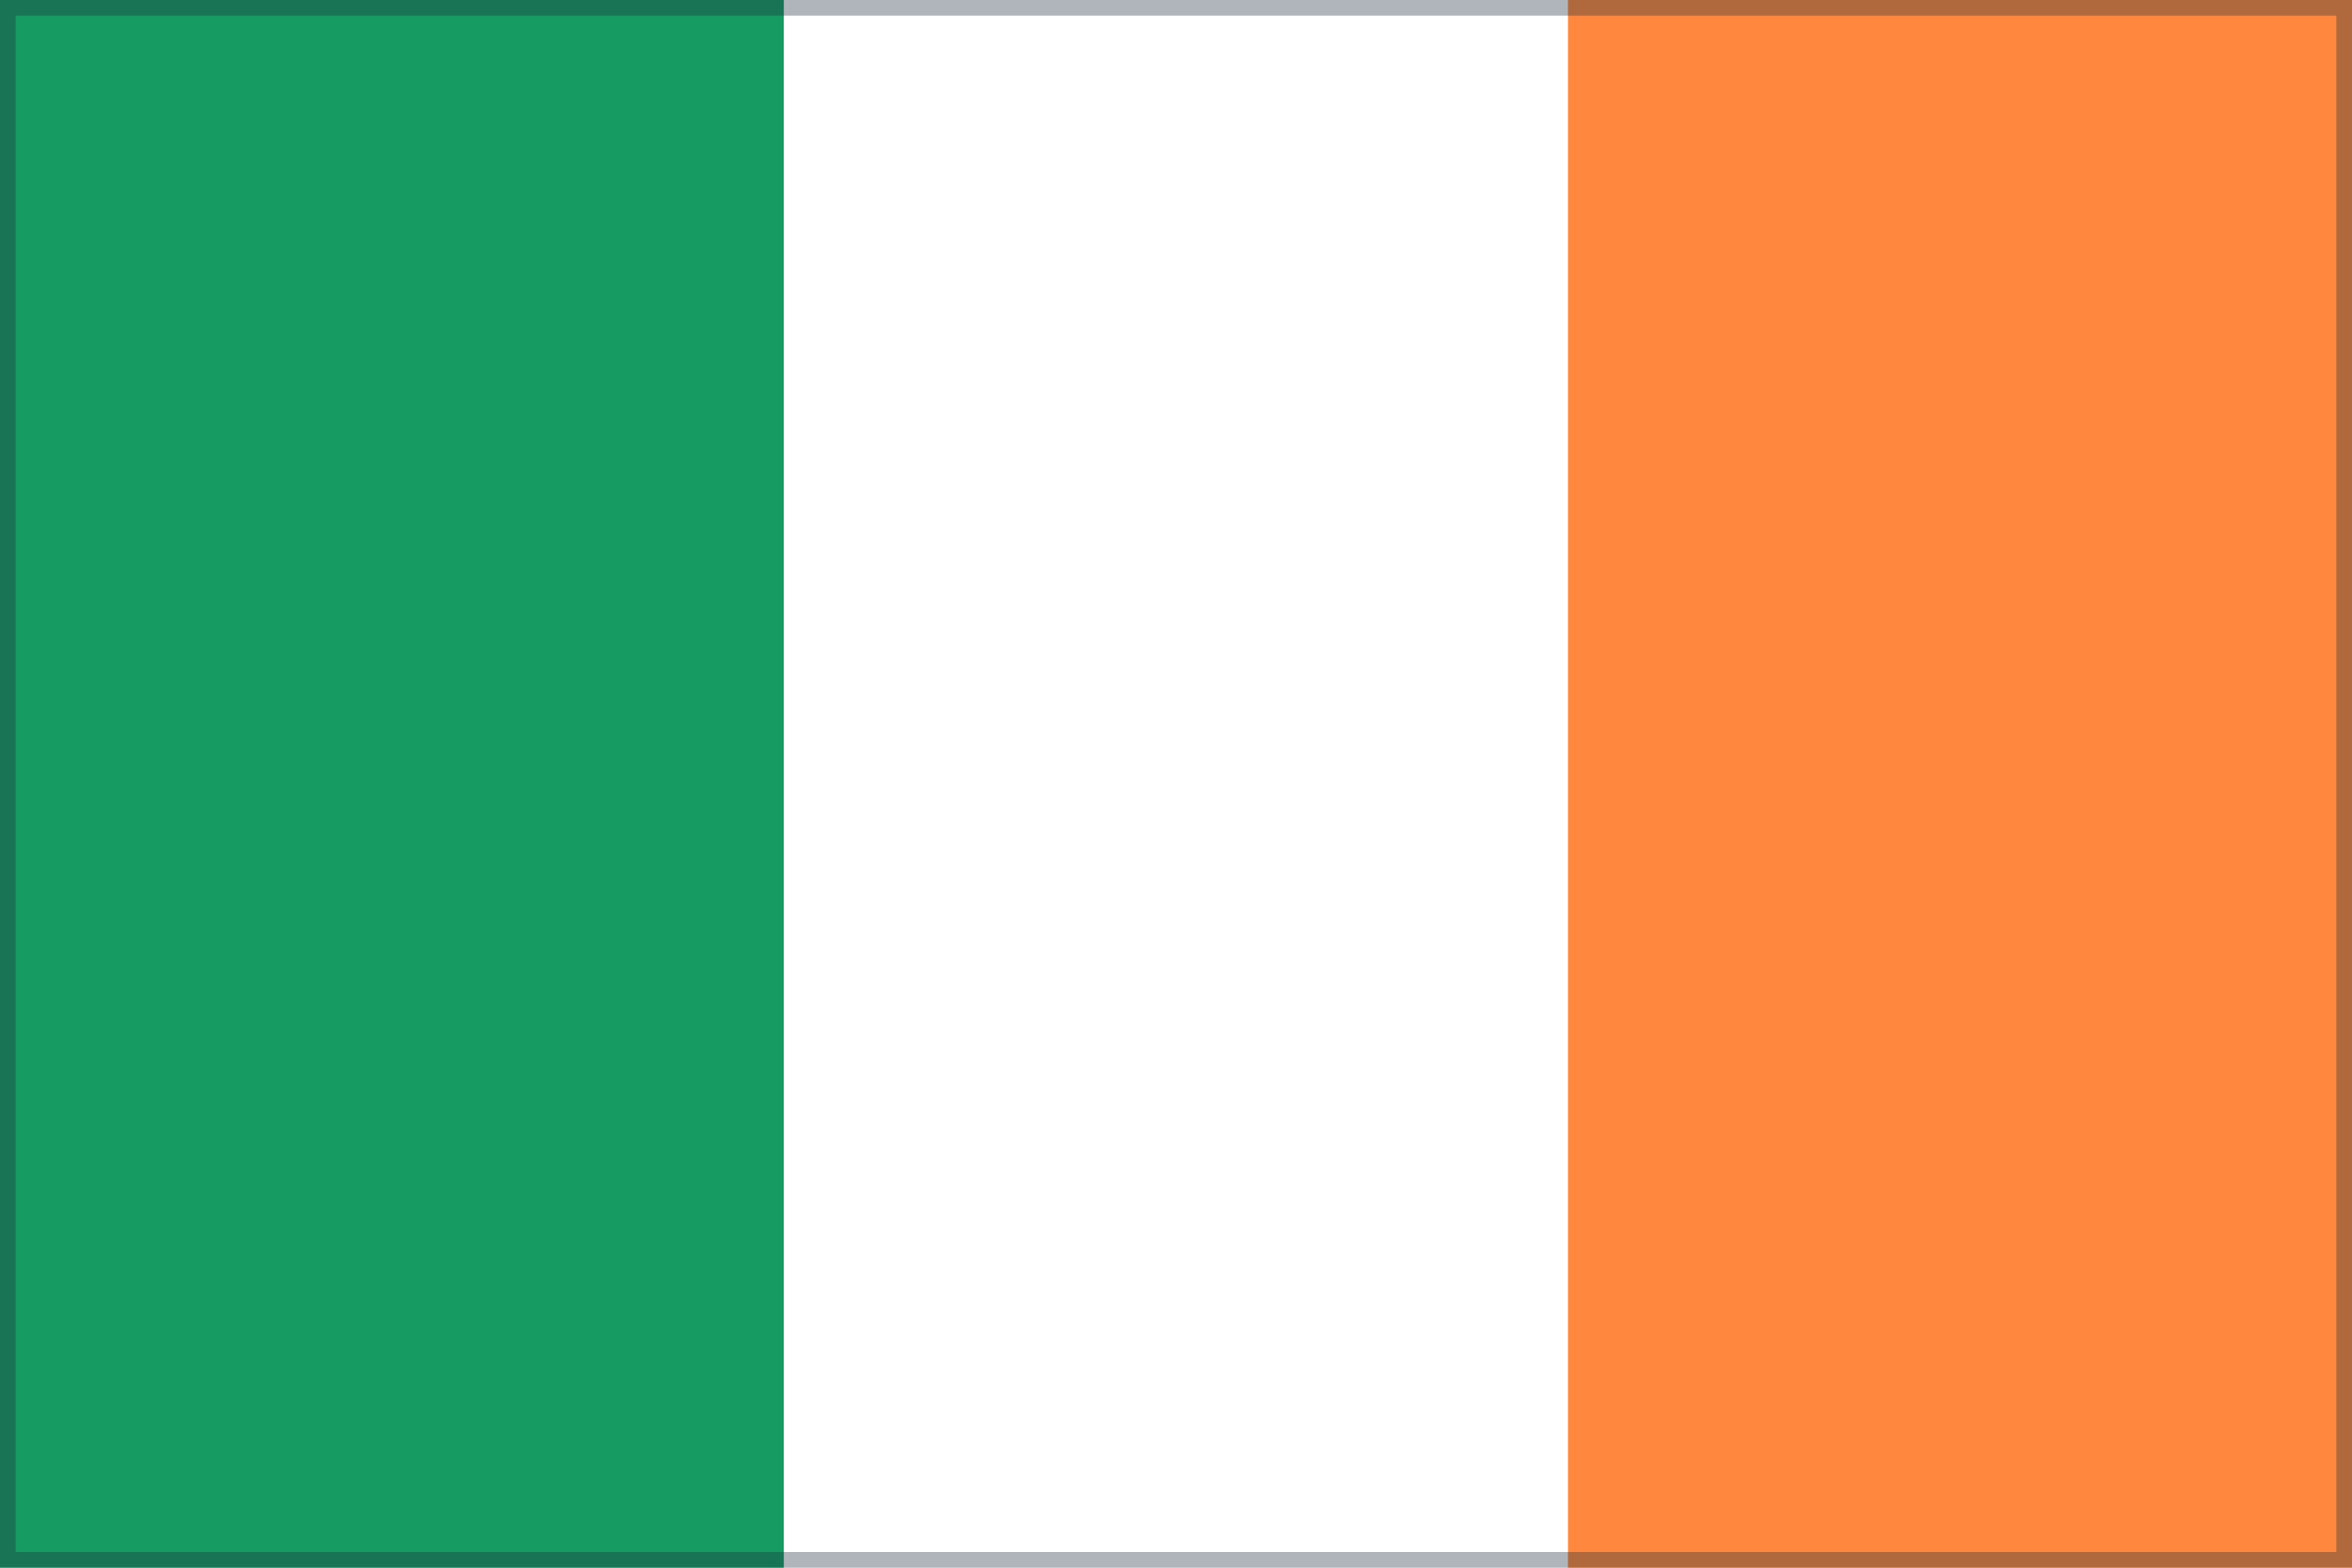
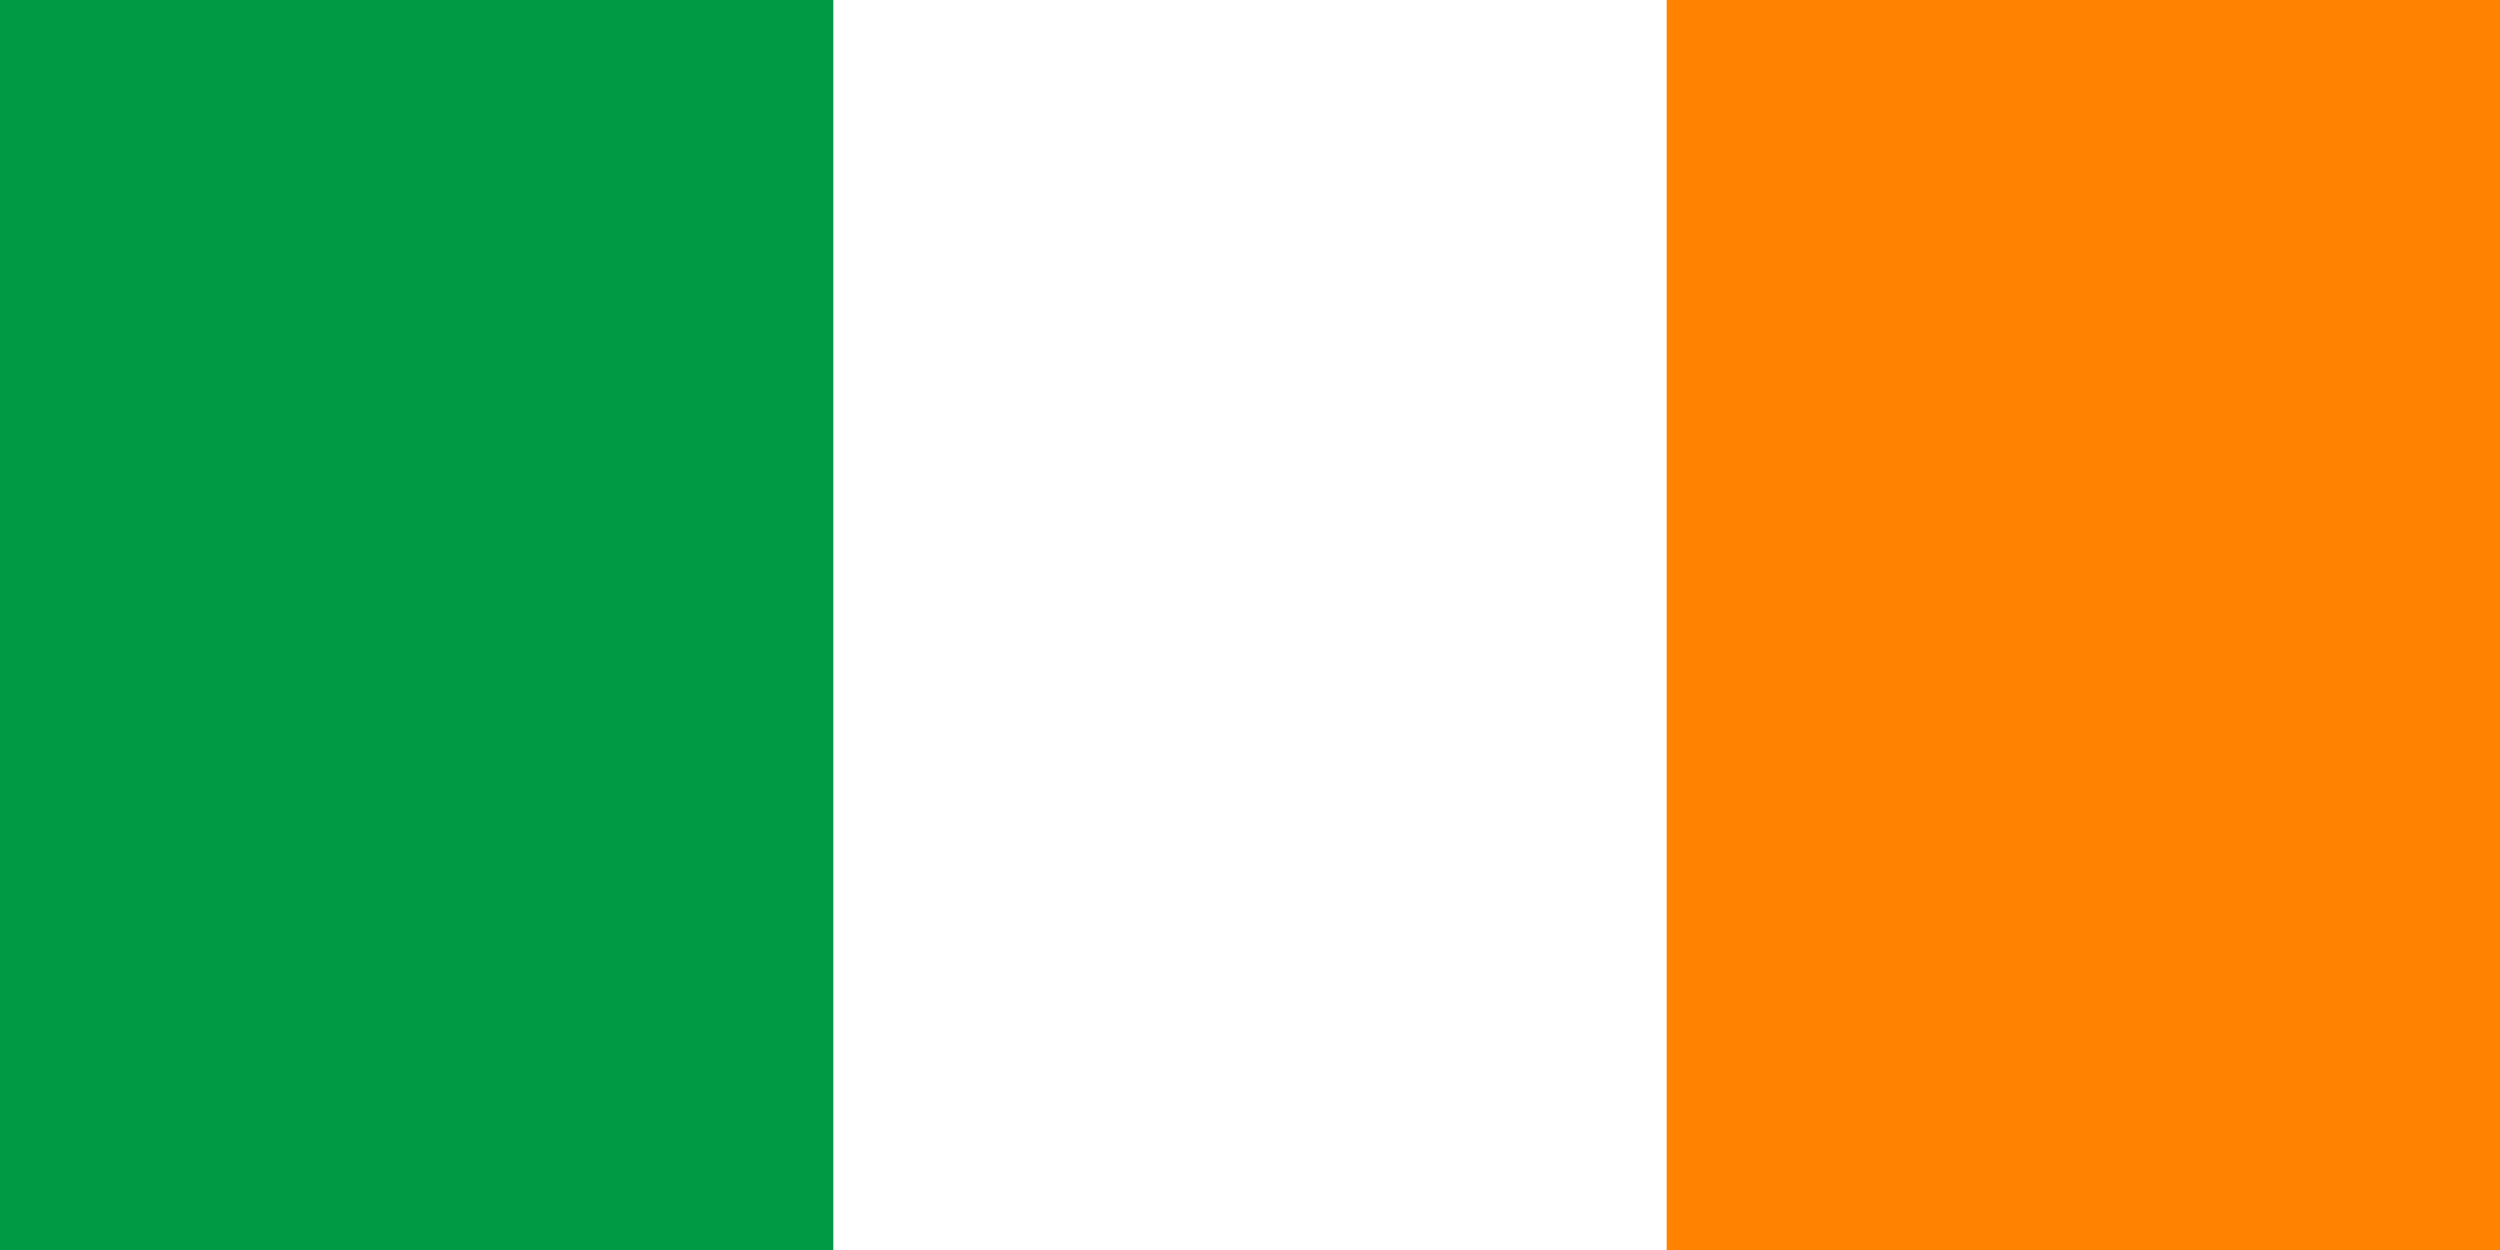
- <svg xmlns="http://www.w3.org/2000/svg" viewBox="0 0 300 200" width="300" height="200" preserveAspectRatio="xMidYMid meet">
-   <rect x="0.0" y="0" width="100.0" height="200" fill="#169B62" />
-   <rect x="100.0" y="0" width="100.0" height="200" fill="#FFFFFF" />
-   <rect x="200.0" y="0" width="100.0" height="200" fill="#FF883E" />
-   <rect x="1" y="1" width="298" height="198" fill="none" stroke="rgba(30,45,60,0.35)" stroke-width="2" />
+ <svg xmlns="http://www.w3.org/2000/svg" viewBox="0 0 6 3">
+   <path fill="#009A44" d="M0 0h6v3H0z" />
+   <path fill="#fff" d="M2 0h4v3H2z" />
+   <path fill="#FF8200" d="M4 0h2v3H4z" />
</svg>
